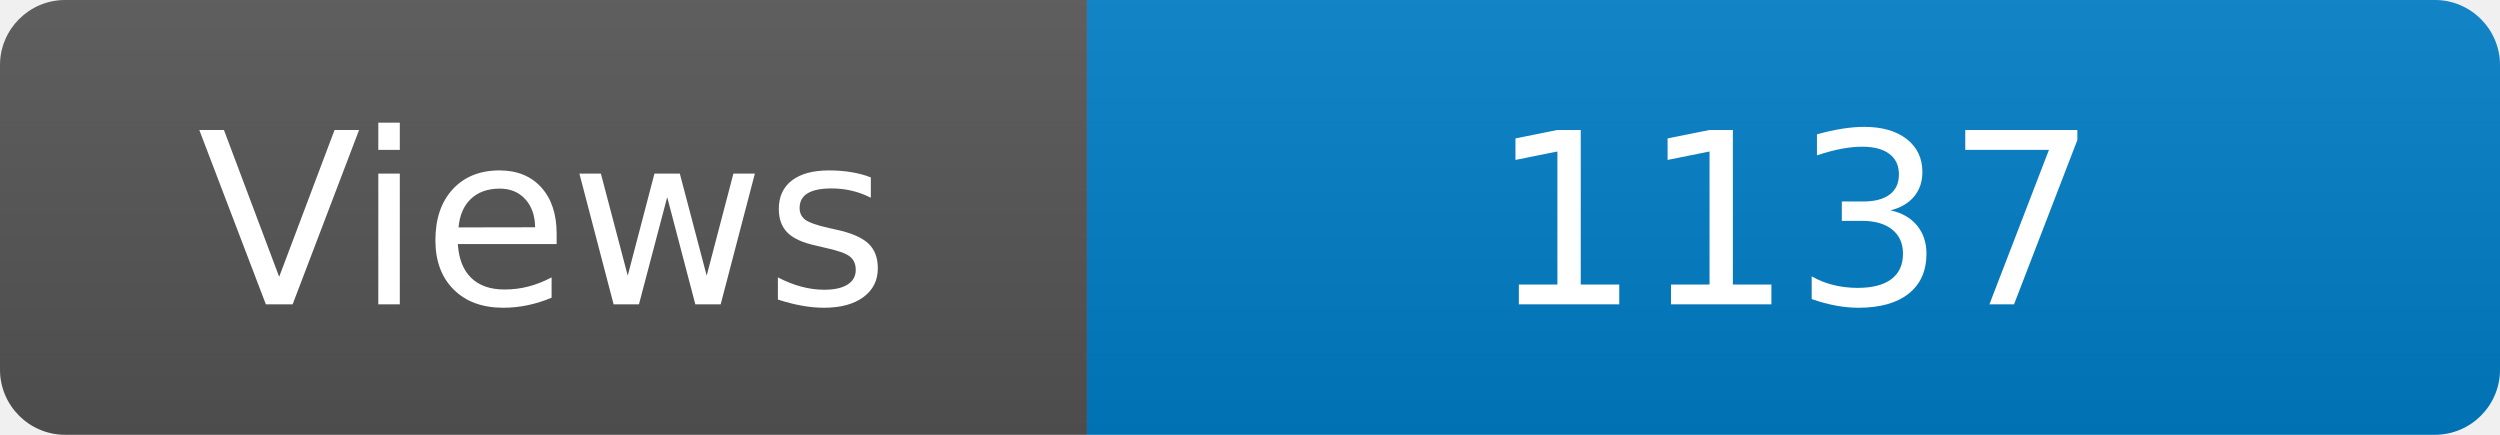
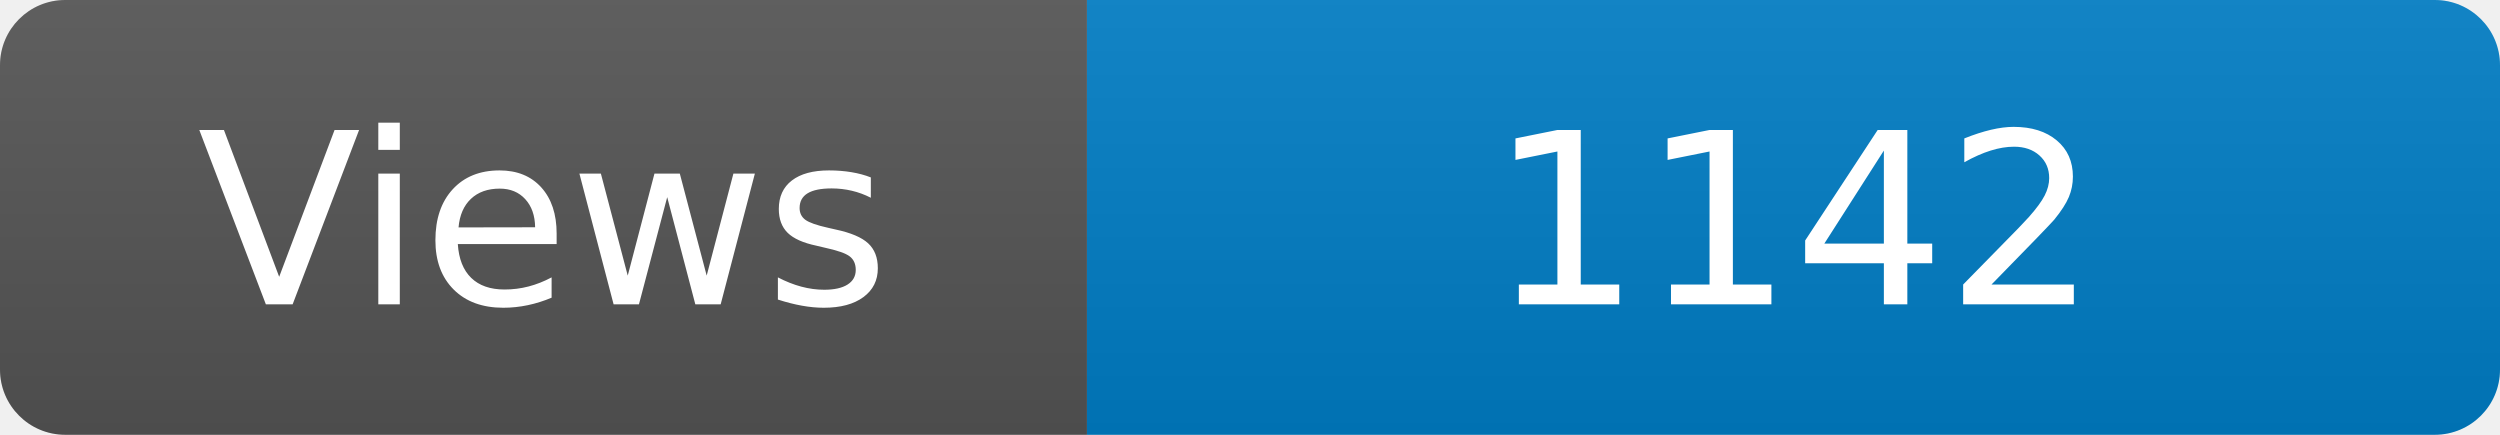
<svg xmlns="http://www.w3.org/2000/svg" width="115" height="20" role="img" aria-label="Maintained?: yes">
  <linearGradient id="s" x2="0" y2="100%">
    <stop offset="0" stop-color="#bbb" stop-opacity=".1" />
    <stop offset="1" stop-opacity=".1" />
  </linearGradient>
  <clipPath id="r">
    <rect width="115" height="20" rx="3" fill="#fff" />
  </clipPath>
  <g clip-path="url(#r)">
    <rect width="50" height="20" fill="#555" />
    <rect x="50" width="160" height="20" fill="#007ec6" />
    <rect width="115" height="20" fill="url(#s)" />
  </g>
  <g fill="#fff" text-anchor="middle" font-family="Verdana,Geneva,DejaVu Sans,sans-serif" font-size="110">
    <text x="250" y="140" transform="scale(.1)" fill="#fff">Views</text>
-     <text x="825" y="140" transform="scale(.1)" fill="#fff">1137</text>
+     <text x="825" y="140" transform="scale(.1)" fill="#fff">1142</text>
  </g>
</svg>
